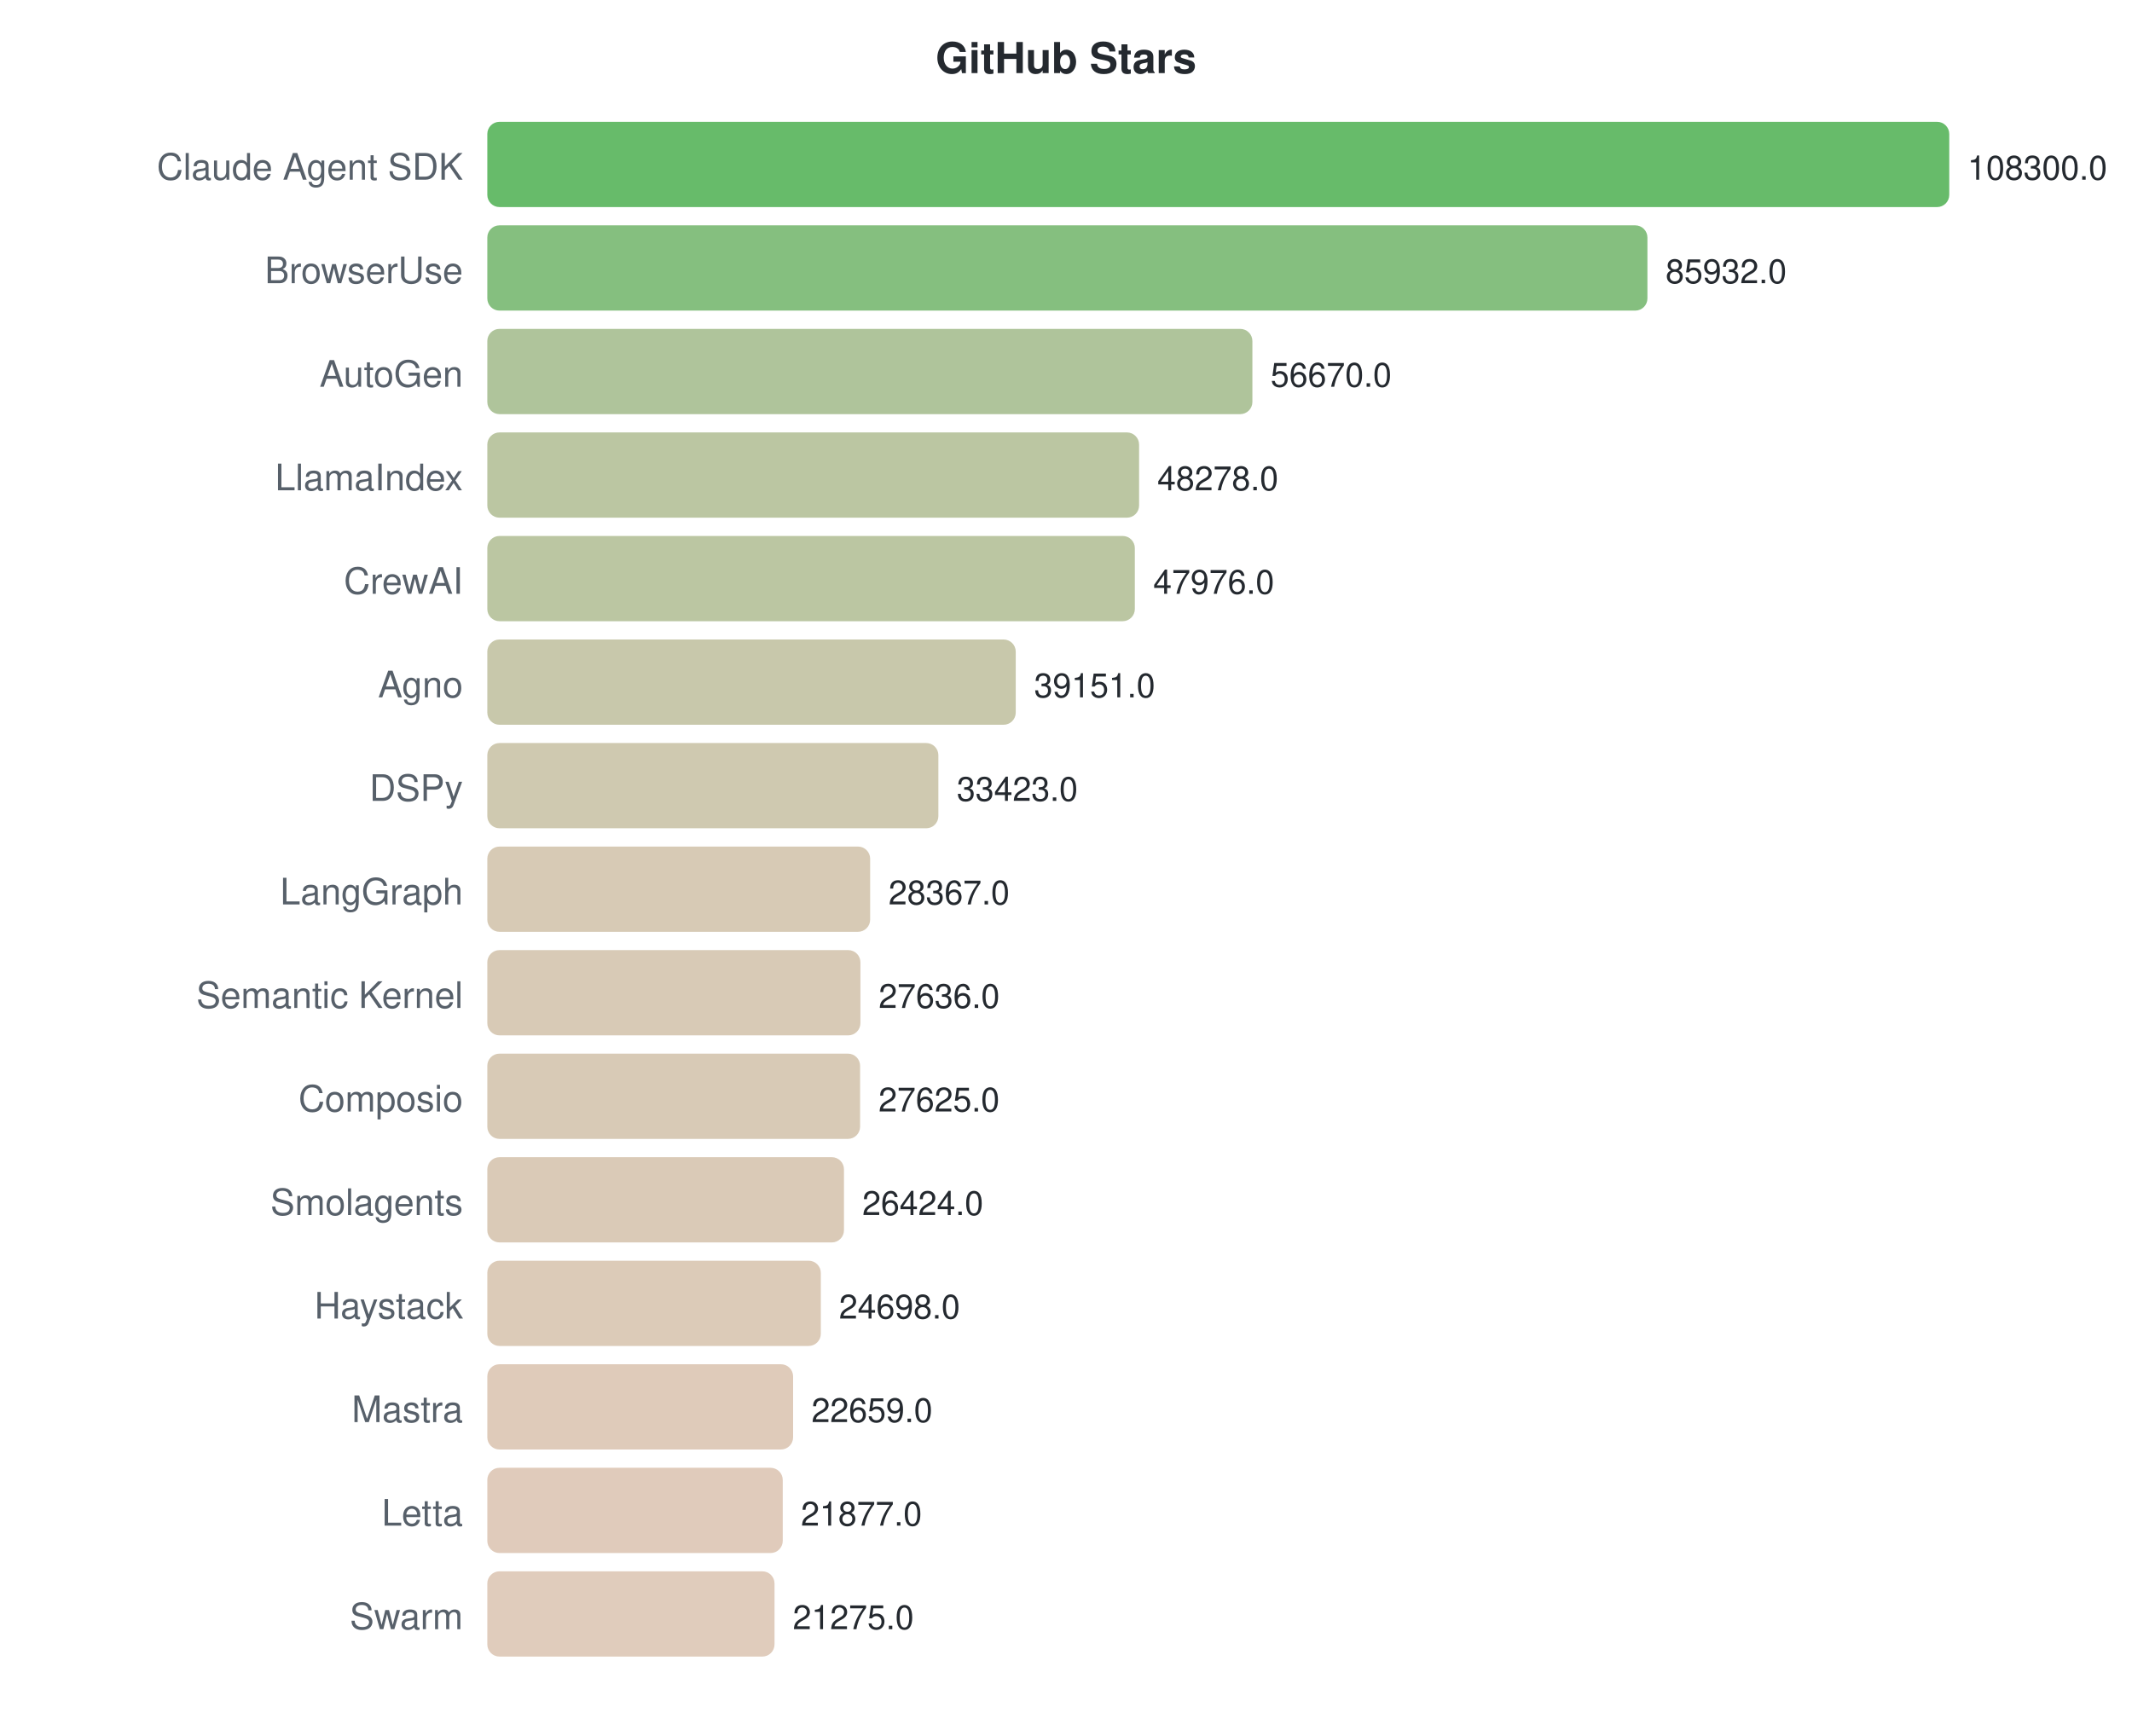
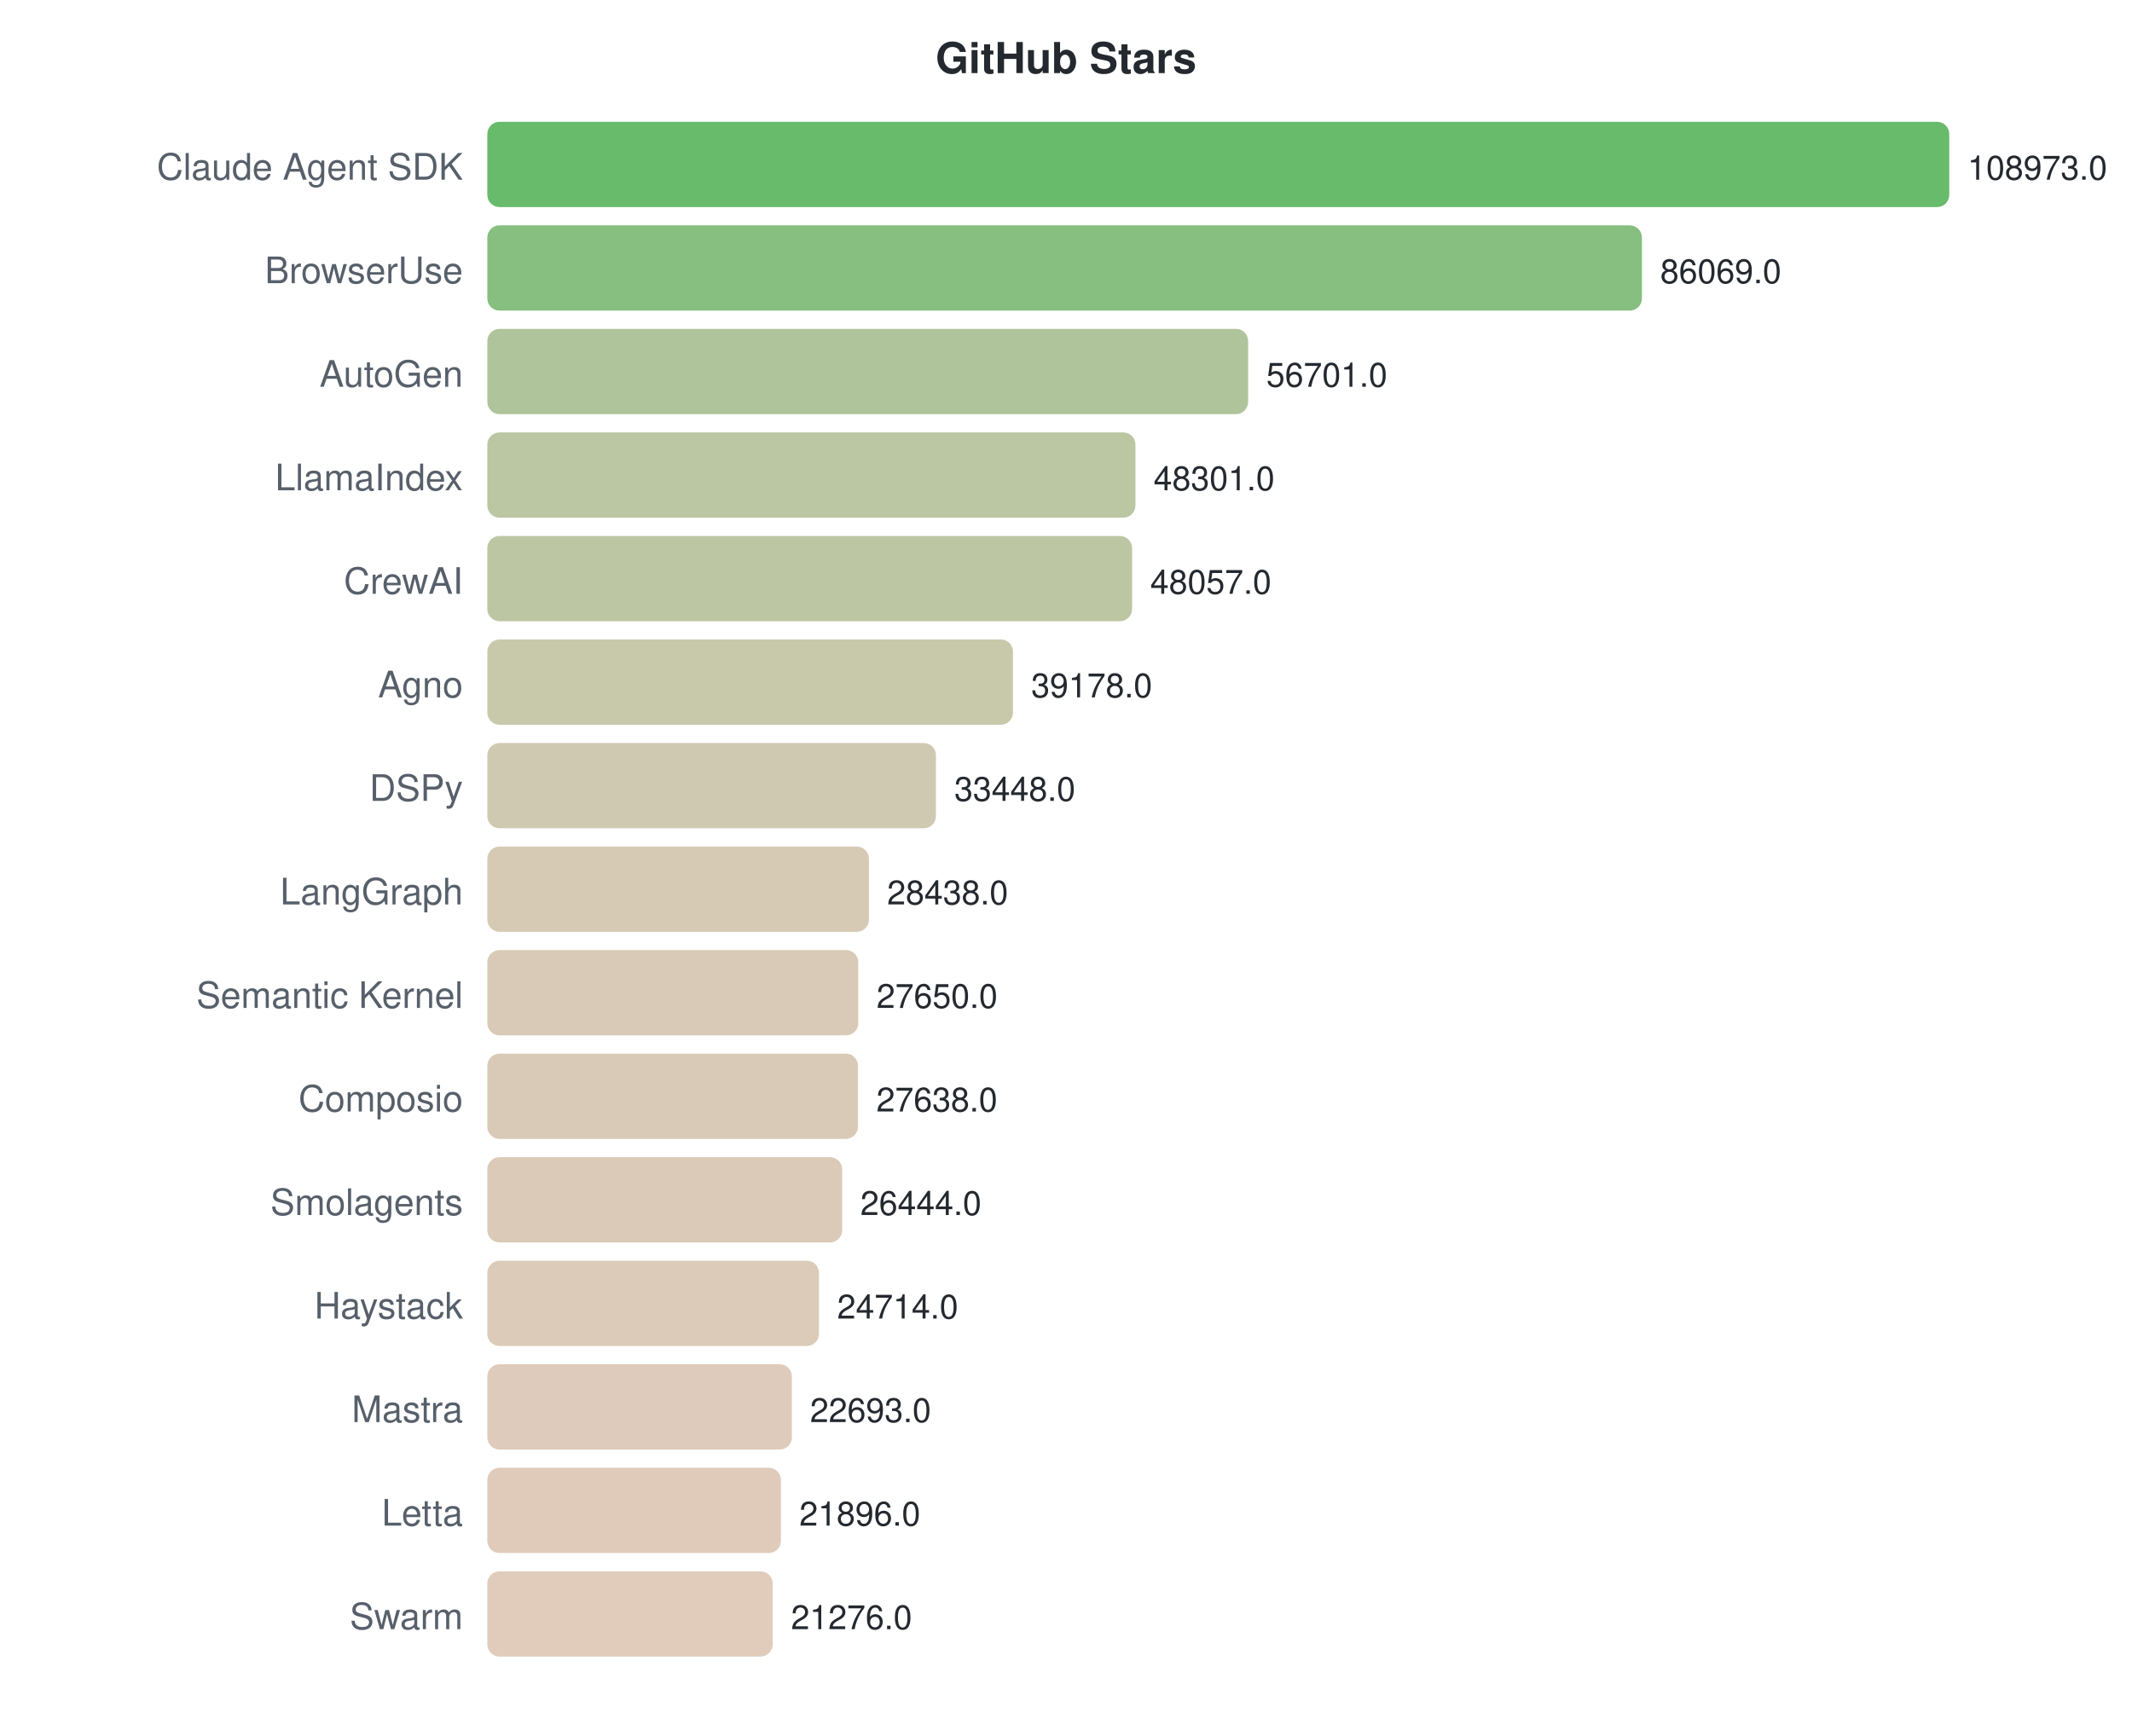
<svg xmlns="http://www.w3.org/2000/svg" width="700" height="570">
  <style>text { font-family: -apple-system, BlinkMacSystemFont, "Segoe UI", Helvetica, Arial, sans-serif; }</style>
  <text x="350" y="24" text-anchor="middle" font-size="14" font-weight="bold" fill="#24292f">GitHub Stars</text>
  <text x="152" y="59" text-anchor="end" font-size="12" fill="#57606a">Claude Agent SDK</text>
  <rect x="160" y="40" width="480.0" height="28" rx="4" fill="#4caf50" opacity="0.85" />
-   <text x="646.0" y="59" font-size="11" fill="#24292f">108300.0</text>
+   <text x="646.0" y="59" font-size="11" fill="#24292f">108973.0</text>
  <text x="152" y="93" text-anchor="end" font-size="12" fill="#57606a">BrowserUse</text>
-   <rect x="160" y="74" width="380.9" height="28" rx="4" fill="#70b468" opacity="0.85" />
-   <text x="546.862" y="93" font-size="11" fill="#24292f">85932.0</text>
+   <rect x="160" y="74" width="379.1" height="28" rx="4" fill="#71b469" opacity="0.85" />
+   <text x="545.113" y="93" font-size="11" fill="#24292f">86069.0</text>
  <text x="152" y="127" text-anchor="end" font-size="12" fill="#57606a">AutoGen</text>
-   <rect x="160" y="108" width="251.2" height="28" rx="4" fill="#a1ba89" opacity="0.85" />
-   <text x="417.169" y="127" font-size="11" fill="#24292f">56670.0</text>
+   <rect x="160" y="108" width="249.8" height="28" rx="4" fill="#a1ba89" opacity="0.85" />
+   <text x="415.754" y="127" font-size="11" fill="#24292f">56701.0</text>
  <text x="152" y="161" text-anchor="end" font-size="12" fill="#57606a">LlamaIndex</text>
-   <rect x="160" y="142" width="214.0" height="28" rx="4" fill="#afbc92" opacity="0.85" />
-   <text x="379.975" y="161" font-size="11" fill="#24292f">48278.0</text>
+   <rect x="160" y="142" width="212.8" height="28" rx="4" fill="#afbc92" opacity="0.85" />
+   <text x="378.754" y="161" font-size="11" fill="#24292f">48301.0</text>
  <text x="152" y="195" text-anchor="end" font-size="12" fill="#57606a">CrewAI</text>
-   <rect x="160" y="176" width="212.6" height="28" rx="4" fill="#afbc92" opacity="0.85" />
-   <text x="378.636" y="195" font-size="11" fill="#24292f">47976.0</text>
+   <rect x="160" y="176" width="211.7" height="28" rx="4" fill="#b0bc93" opacity="0.85" />
+   <text x="377.68" y="195" font-size="11" fill="#24292f">48057.0</text>
  <text x="152" y="229" text-anchor="end" font-size="12" fill="#57606a">Agno</text>
-   <rect x="160" y="210" width="173.5" height="28" rx="4" fill="#bebe9c" opacity="0.85" />
-   <text x="339.522" y="229" font-size="11" fill="#24292f">39151.0</text>
+   <rect x="160" y="210" width="172.6" height="28" rx="4" fill="#bebf9c" opacity="0.85" />
+   <text x="338.57" y="229" font-size="11" fill="#24292f">39178.0</text>
  <text x="152" y="263" text-anchor="end" font-size="12" fill="#57606a">DSPy</text>
-   <rect x="160" y="244" width="148.1" height="28" rx="4" fill="#c7c0a2" opacity="0.85" />
-   <text x="314.135" y="263" font-size="11" fill="#24292f">33423.0</text>
+   <rect x="160" y="244" width="147.3" height="28" rx="4" fill="#c8c0a3" opacity="0.85" />
+   <text x="313.33" y="263" font-size="11" fill="#24292f">33448.0</text>
  <text x="152" y="297" text-anchor="end" font-size="12" fill="#57606a">LangGraph</text>
-   <rect x="160" y="278" width="125.7" height="28" rx="4" fill="#d0c1a8" opacity="0.85" />
-   <text x="291.726" y="297" font-size="11" fill="#24292f">28367.0</text>
+   <rect x="160" y="278" width="125.3" height="28" rx="4" fill="#d0c1a8" opacity="0.85" />
+   <text x="291.263" y="297" font-size="11" fill="#24292f">28438.0</text>
  <text x="152" y="331" text-anchor="end" font-size="12" fill="#57606a">Semantic Kernel</text>
-   <rect x="160" y="312" width="122.5" height="28" rx="4" fill="#d1c1a9" opacity="0.85" />
-   <text x="288.486" y="331" font-size="11" fill="#24292f">27636.0</text>
+   <rect x="160" y="312" width="121.8" height="28" rx="4" fill="#d1c1a9" opacity="0.85" />
+   <text x="287.792" y="331" font-size="11" fill="#24292f">27650.0</text>
  <text x="152" y="365" text-anchor="end" font-size="12" fill="#57606a">Composio</text>
-   <rect x="160" y="346" width="122.4" height="28" rx="4" fill="#d1c1a9" opacity="0.85" />
-   <text x="288.438" y="365" font-size="11" fill="#24292f">27625.0</text>
+   <rect x="160" y="346" width="121.7" height="28" rx="4" fill="#d1c1a9" opacity="0.85" />
+   <text x="287.739" y="365" font-size="11" fill="#24292f">27638.0</text>
  <text x="152" y="399" text-anchor="end" font-size="12" fill="#57606a">Smolagents</text>
-   <rect x="160" y="380" width="117.1" height="28" rx="4" fill="#d3c1aa" opacity="0.85" />
-   <text x="283.115" y="399" font-size="11" fill="#24292f">26424.0</text>
+   <rect x="160" y="380" width="116.5" height="28" rx="4" fill="#d3c1aa" opacity="0.85" />
+   <text x="282.479" y="399" font-size="11" fill="#24292f">26444.0</text>
  <text x="152" y="433" text-anchor="end" font-size="12" fill="#57606a">Haystack</text>
-   <rect x="160" y="414" width="109.5" height="28" rx="4" fill="#d6c2ac" opacity="0.85" />
-   <text x="275.465" y="433" font-size="11" fill="#24292f">24698.0</text>
+   <rect x="160" y="414" width="108.9" height="28" rx="4" fill="#d6c2ac" opacity="0.85" />
+   <text x="274.859" y="433" font-size="11" fill="#24292f">24714.0</text>
  <text x="152" y="467" text-anchor="end" font-size="12" fill="#57606a">Mastra</text>
-   <rect x="160" y="448" width="100.4" height="28" rx="4" fill="#d9c2ae" opacity="0.85" />
-   <text x="266.428" y="467" font-size="11" fill="#24292f">22659.0</text>
+   <rect x="160" y="448" width="100.0" height="28" rx="4" fill="#d9c2af" opacity="0.85" />
+   <text x="265.957" y="467" font-size="11" fill="#24292f">22693.0</text>
  <text x="152" y="501" text-anchor="end" font-size="12" fill="#57606a">Letta</text>
-   <rect x="160" y="482" width="97.0" height="28" rx="4" fill="#dac2af" opacity="0.85" />
-   <text x="262.962" y="501" font-size="11" fill="#24292f">21877.0</text>
+   <rect x="160" y="482" width="96.4" height="28" rx="4" fill="#dbc2af" opacity="0.85" />
+   <text x="262.447" y="501" font-size="11" fill="#24292f">21896.0</text>
  <text x="152" y="535" text-anchor="end" font-size="12" fill="#57606a">Swarm</text>
-   <rect x="160" y="516" width="94.3" height="28" rx="4" fill="#dbc3b0" opacity="0.85" />
-   <text x="260.294" y="535" font-size="11" fill="#24292f">21275.0</text>
+   <rect x="160" y="516" width="93.7" height="28" rx="4" fill="#dcc3b0" opacity="0.85" />
+   <text x="259.716" y="535" font-size="11" fill="#24292f">21276.0</text>
</svg>
